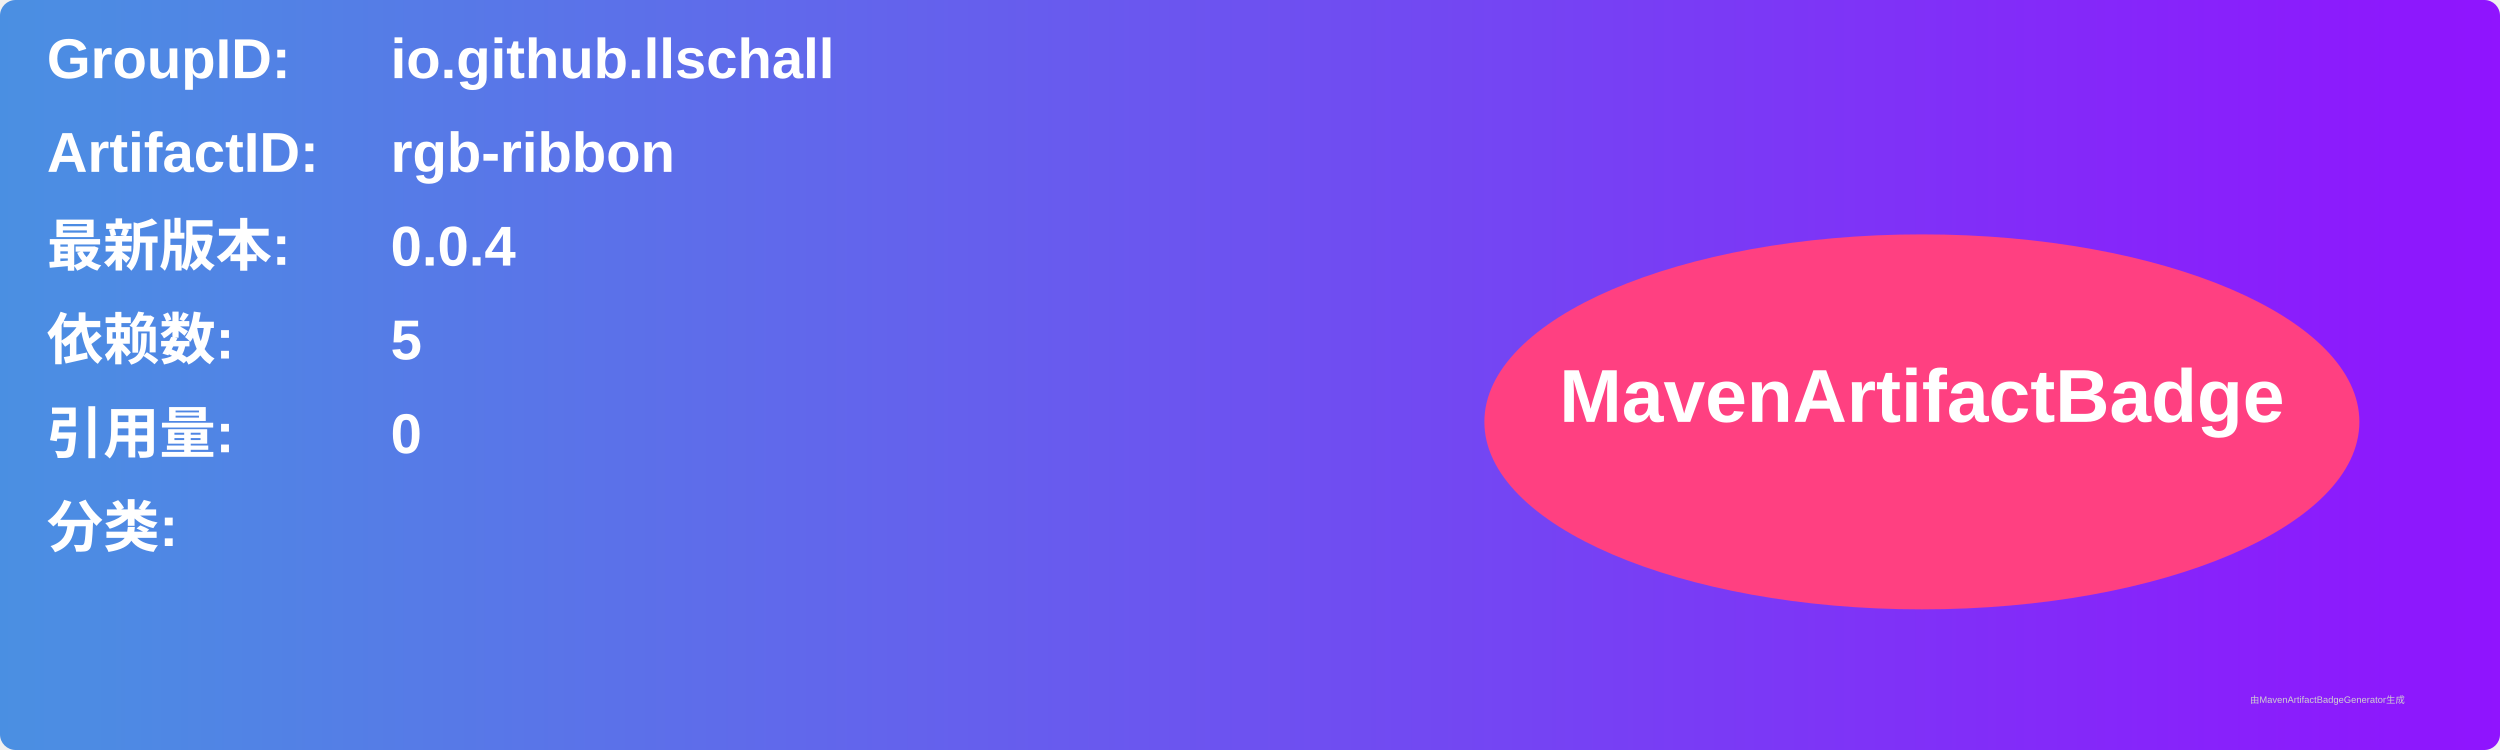
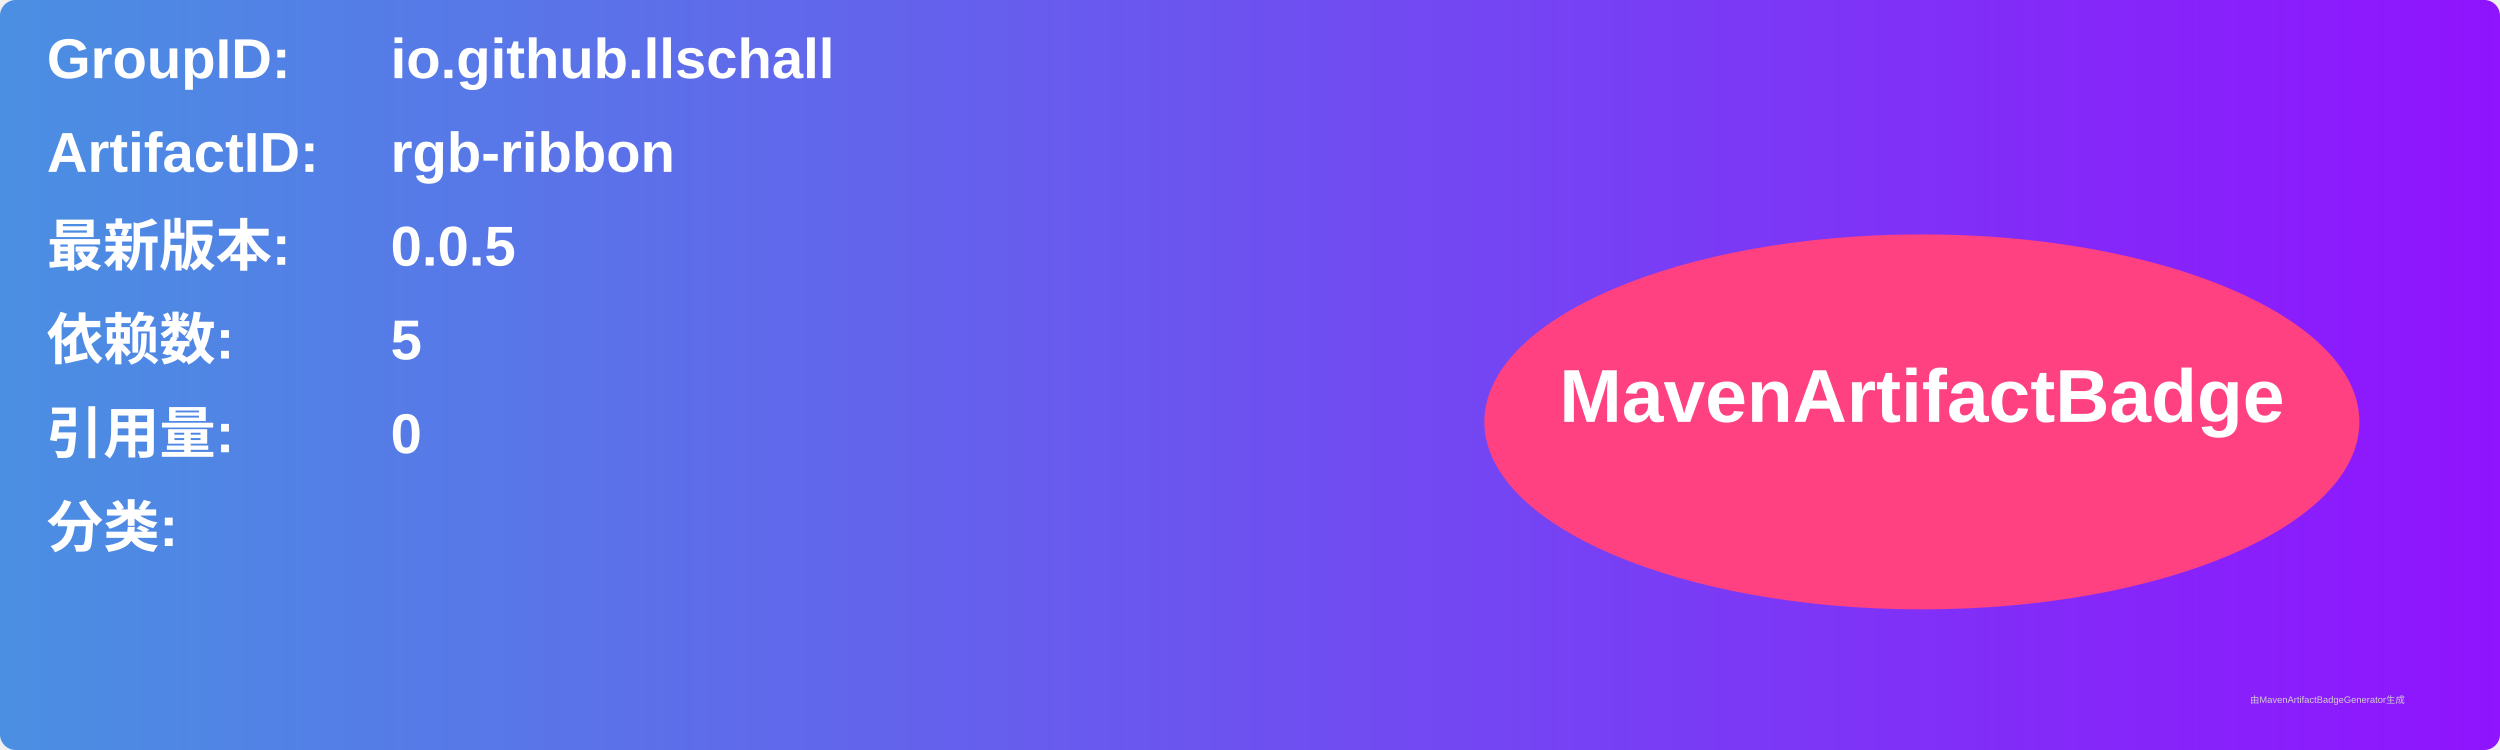
<svg xmlns="http://www.w3.org/2000/svg" width="800" height="240" viewBox="0 0 800 240">
  <linearGradient id="grad" x1="0%" y1="0%" x2="100%" y2="0%">
    <stop offset="0%" stop-color="#4a90e2" />
    <stop offset="100%" stop-color="#9013fe" />
  </linearGradient>
  <rect width="100%" height="100%" rx="5" ry="5" fill="url(#grad)" />
  <g transform="translate(15, 15)">
    <text x="0" y="10" font-family="Arial" font-size="18" fill="white" font-weight="bold" width="260">GroupID:</text>
    <text x="110" y="10" font-family="Arial" font-size="18" fill="white" font-weight="bold" width="460">io.github.llschall</text>
    <text x="0" y="40" font-family="Arial" font-size="18" fill="white" font-weight="bold" width="260">ArtifactID:</text>
    <text x="110" y="40" font-family="Arial" font-size="18" fill="white" font-weight="bold" width="460">rgb-ribbon</text>
    <text x="0" y="70" font-family="Arial" font-size="18" fill="white" font-weight="bold">最新版本:</text>
    <text x="110" y="70" font-family="Arial" font-size="18" fill="white" font-weight="bold">
-       <tspan font-weight="bold">0.0.4</tspan>
+       <tspan font-weight="bold">0.0.5</tspan>
    </text>
    <text x="0" y="100" font-family="Arial" font-size="18" fill="white" font-weight="bold">依赖数: </text>
    <text x="110" y="100" font-family="Arial" font-size="18" fill="white">
      <tspan font-weight="bold">5</tspan>
    </text>
    <text x="0" y="130" font-family="Arial" font-size="18" fill="white" font-weight="bold">引用量: </text>
    <text x="110" y="130" font-family="Arial" font-size="18" fill="white">
      <tspan font-weight="bold">0</tspan>
    </text>
    <text x="0" y="160" font-family="Arial" font-size="18" fill="white" font-weight="bold">分类:</text>
    <text x="10" y="190" font-family="Arial" font-size="10" fill="white">
      <tspan font-weight="bold" />
    </text>
    <ellipse cx="600" cy="120" rx="140" ry="60" fill="#ff4081" />
    <text x="600" y="120" text-anchor="middle" font-family="Arial" font-size="24" fill="white" font-weight="bold">MavenArtifactBadge</text>
  </g>
  <text x="720" y="225" font-family="Arial" font-size="3" fill="#d0d0d0">由MavenArtifactBadgeGenerator生成</text>
</svg>
